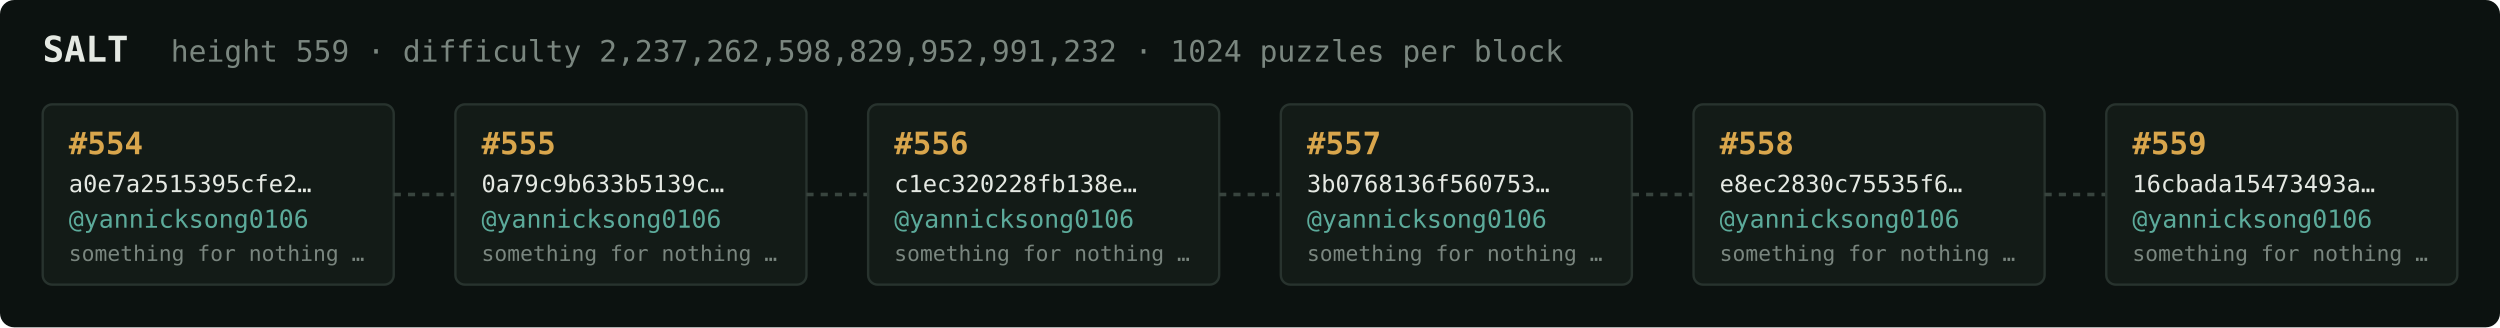
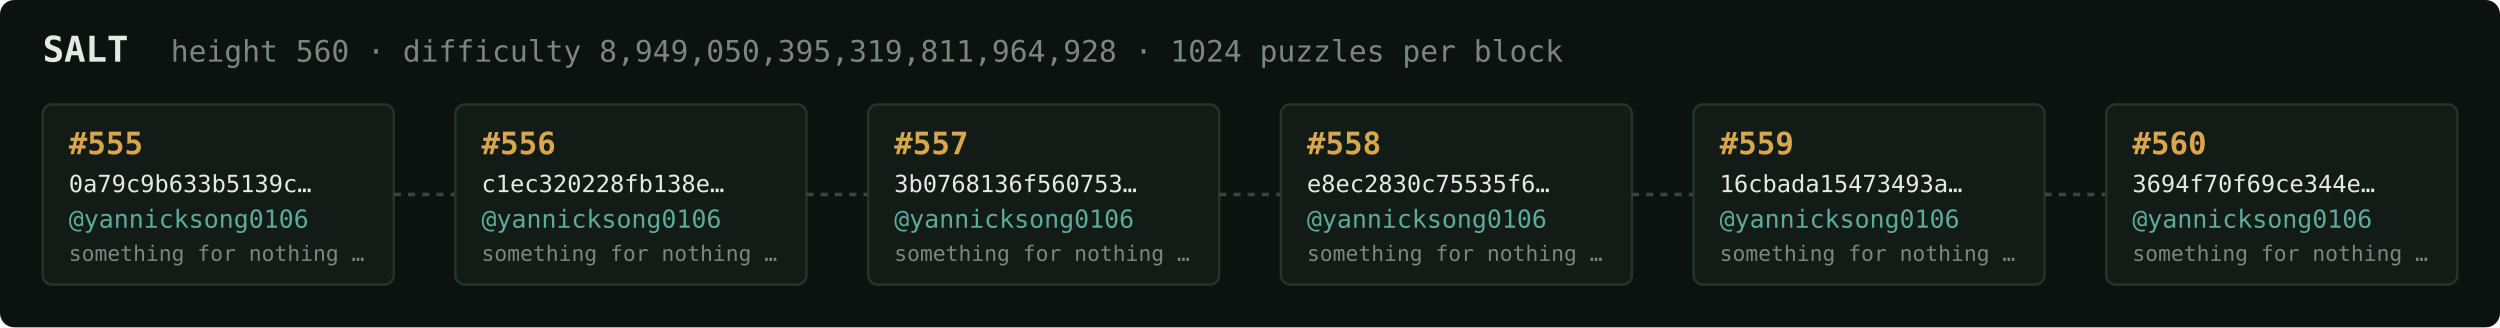
<svg xmlns="http://www.w3.org/2000/svg" width="1054" height="138" viewBox="0 0 1054 138" font-family="ui-monospace,SFMono-Regular,Menlo,monospace">
  <rect fill="#0c1210" width="1054" height="138" rx="6" />
  <text x="18" y="26" fill="#e5e9e3" font-size="15" font-weight="700">SALT</text>
-   <text x="72" y="26" fill="#7a867f" font-size="12.5">height 559 · difficulty 2,237,262,598,829,952,991,232 · 1024 puzzles per block</text>
+   <text x="72" y="26" fill="#7a867f" font-size="12.5">height 560 · difficulty 8,949,050,395,319,811,964,928 · 1024 puzzles per block</text>
  <rect x="18" y="44" width="148" height="76" rx="4" fill="#131b17" stroke="#28332e" stroke-width="1" />
-   <text x="29" y="65" fill="#d9a64c" font-size="13" font-weight="700">#554</text>
-   <text x="29" y="81" fill="#e5e9e3" font-size="10">a0e7a2515395cfe2…</text>
+   <text x="29" y="65" fill="#d9a64c" font-size="13" font-weight="700">#555</text>
+   <text x="29" y="81" fill="#e5e9e3" font-size="10">0a79c9b633b5139c…</text>
  <text x="29" y="96" fill="#5cab9b" font-size="10.5">@yannicksong0106</text>
  <text x="29" y="110" fill="#7a867f" font-size="9">something for nothing …</text>
  <line x1="166" y1="82.0" x2="192" y2="82.0" stroke="#38443e" stroke-width="1.5" stroke-dasharray="3 3" />
  <rect x="192" y="44" width="148" height="76" rx="4" fill="#131b17" stroke="#28332e" stroke-width="1" />
-   <text x="203" y="65" fill="#d9a64c" font-size="13" font-weight="700">#555</text>
-   <text x="203" y="81" fill="#e5e9e3" font-size="10">0a79c9b633b5139c…</text>
+   <text x="203" y="65" fill="#d9a64c" font-size="13" font-weight="700">#556</text>
+   <text x="203" y="81" fill="#e5e9e3" font-size="10">c1ec320228fb138e…</text>
  <text x="203" y="96" fill="#5cab9b" font-size="10.5">@yannicksong0106</text>
  <text x="203" y="110" fill="#7a867f" font-size="9">something for nothing …</text>
  <line x1="340" y1="82.0" x2="366" y2="82.0" stroke="#38443e" stroke-width="1.5" stroke-dasharray="3 3" />
  <rect x="366" y="44" width="148" height="76" rx="4" fill="#131b17" stroke="#28332e" stroke-width="1" />
-   <text x="377" y="65" fill="#d9a64c" font-size="13" font-weight="700">#556</text>
-   <text x="377" y="81" fill="#e5e9e3" font-size="10">c1ec320228fb138e…</text>
+   <text x="377" y="65" fill="#d9a64c" font-size="13" font-weight="700">#557</text>
+   <text x="377" y="81" fill="#e5e9e3" font-size="10">3b0768136f560753…</text>
  <text x="377" y="96" fill="#5cab9b" font-size="10.5">@yannicksong0106</text>
  <text x="377" y="110" fill="#7a867f" font-size="9">something for nothing …</text>
  <line x1="514" y1="82.0" x2="540" y2="82.0" stroke="#38443e" stroke-width="1.5" stroke-dasharray="3 3" />
  <rect x="540" y="44" width="148" height="76" rx="4" fill="#131b17" stroke="#28332e" stroke-width="1" />
-   <text x="551" y="65" fill="#d9a64c" font-size="13" font-weight="700">#557</text>
-   <text x="551" y="81" fill="#e5e9e3" font-size="10">3b0768136f560753…</text>
+   <text x="551" y="65" fill="#d9a64c" font-size="13" font-weight="700">#558</text>
+   <text x="551" y="81" fill="#e5e9e3" font-size="10">e8ec2830c75535f6…</text>
  <text x="551" y="96" fill="#5cab9b" font-size="10.5">@yannicksong0106</text>
  <text x="551" y="110" fill="#7a867f" font-size="9">something for nothing …</text>
  <line x1="688" y1="82.0" x2="714" y2="82.0" stroke="#38443e" stroke-width="1.5" stroke-dasharray="3 3" />
  <rect x="714" y="44" width="148" height="76" rx="4" fill="#131b17" stroke="#28332e" stroke-width="1" />
-   <text x="725" y="65" fill="#d9a64c" font-size="13" font-weight="700">#558</text>
-   <text x="725" y="81" fill="#e5e9e3" font-size="10">e8ec2830c75535f6…</text>
+   <text x="725" y="65" fill="#d9a64c" font-size="13" font-weight="700">#559</text>
+   <text x="725" y="81" fill="#e5e9e3" font-size="10">16cbada15473493a…</text>
  <text x="725" y="96" fill="#5cab9b" font-size="10.5">@yannicksong0106</text>
  <text x="725" y="110" fill="#7a867f" font-size="9">something for nothing …</text>
  <line x1="862" y1="82.0" x2="888" y2="82.0" stroke="#38443e" stroke-width="1.5" stroke-dasharray="3 3" />
  <rect x="888" y="44" width="148" height="76" rx="4" fill="#131b17" stroke="#28332e" stroke-width="1" />
-   <text x="899" y="65" fill="#d9a64c" font-size="13" font-weight="700">#559</text>
-   <text x="899" y="81" fill="#e5e9e3" font-size="10">16cbada15473493a…</text>
+   <text x="899" y="65" fill="#d9a64c" font-size="13" font-weight="700">#560</text>
+   <text x="899" y="81" fill="#e5e9e3" font-size="10">3694f70f69ce344e…</text>
  <text x="899" y="96" fill="#5cab9b" font-size="10.5">@yannicksong0106</text>
  <text x="899" y="110" fill="#7a867f" font-size="9">something for nothing …</text>
</svg>
